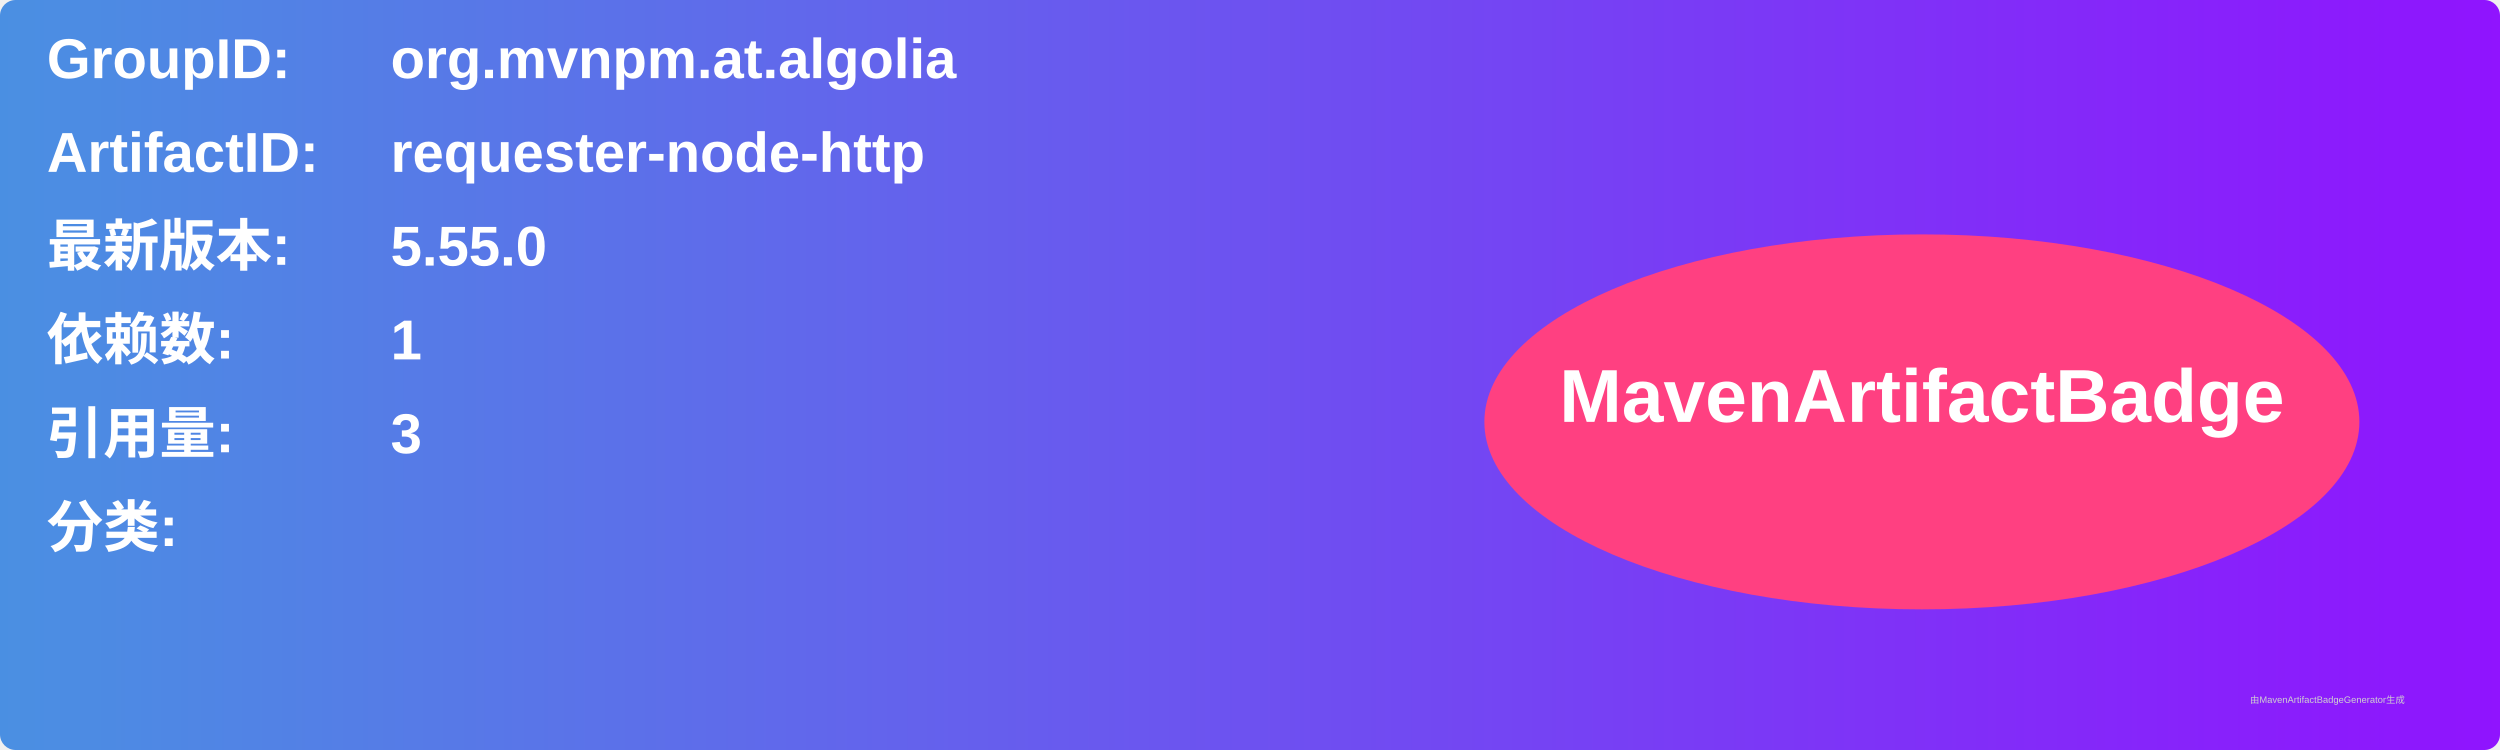
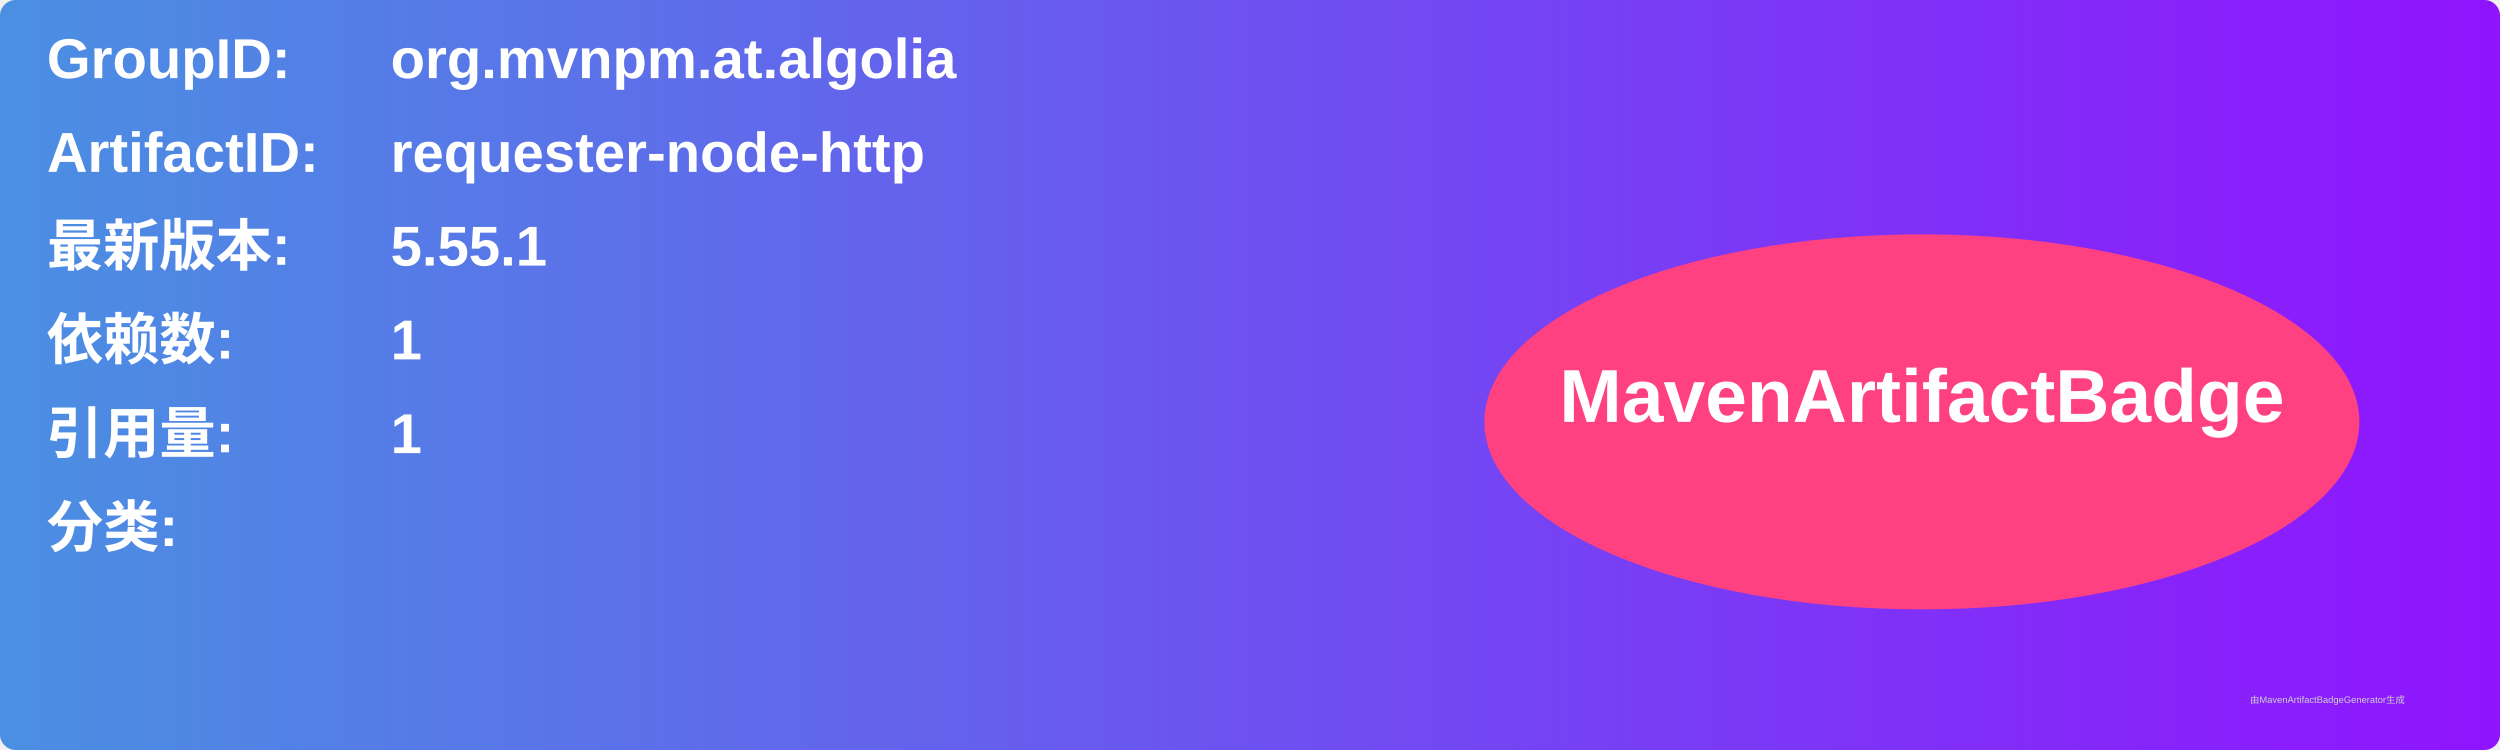
<svg xmlns="http://www.w3.org/2000/svg" width="800" height="240" viewBox="0 0 800 240">
  <linearGradient id="grad" x1="0%" y1="0%" x2="100%" y2="0%">
    <stop offset="0%" stop-color="#4a90e2" />
    <stop offset="100%" stop-color="#9013fe" />
  </linearGradient>
  <rect width="100%" height="100%" rx="5" ry="5" fill="url(#grad)" />
  <g transform="translate(15, 15)">
    <text x="0" y="10" font-family="Arial" font-size="18" fill="white" font-weight="bold" width="260">GroupID:</text>
    <text x="110" y="10" font-family="Arial" font-size="18" fill="white" font-weight="bold" width="460">org.mvnpm.at.algolia</text>
    <text x="0" y="40" font-family="Arial" font-size="18" fill="white" font-weight="bold" width="260">ArtifactID:</text>
    <text x="110" y="40" font-family="Arial" font-size="18" fill="white" font-weight="bold" width="460">requester-node-http</text>
    <text x="0" y="70" font-family="Arial" font-size="18" fill="white" font-weight="bold">最新版本:</text>
    <text x="110" y="70" font-family="Arial" font-size="18" fill="white" font-weight="bold">
-       <tspan font-weight="bold">5.55.0</tspan>
+       <tspan font-weight="bold">5.55.1</tspan>
    </text>
    <text x="0" y="100" font-family="Arial" font-size="18" fill="white" font-weight="bold">依赖数: </text>
    <text x="110" y="100" font-family="Arial" font-size="18" fill="white">
      <tspan font-weight="bold">1</tspan>
    </text>
    <text x="0" y="130" font-family="Arial" font-size="18" fill="white" font-weight="bold">引用量: </text>
    <text x="110" y="130" font-family="Arial" font-size="18" fill="white">
-       <tspan font-weight="bold">3</tspan>
+       <tspan font-weight="bold">1</tspan>
    </text>
    <text x="0" y="160" font-family="Arial" font-size="18" fill="white" font-weight="bold">分类:</text>
    <text x="10" y="190" font-family="Arial" font-size="10" fill="white">
      <tspan font-weight="bold" />
    </text>
    <ellipse cx="600" cy="120" rx="140" ry="60" fill="#ff4081" />
    <text x="600" y="120" text-anchor="middle" font-family="Arial" font-size="24" fill="white" font-weight="bold">MavenArtifactBadge</text>
  </g>
  <text x="720" y="225" font-family="Arial" font-size="3" fill="#d0d0d0">由MavenArtifactBadgeGenerator生成</text>
</svg>
